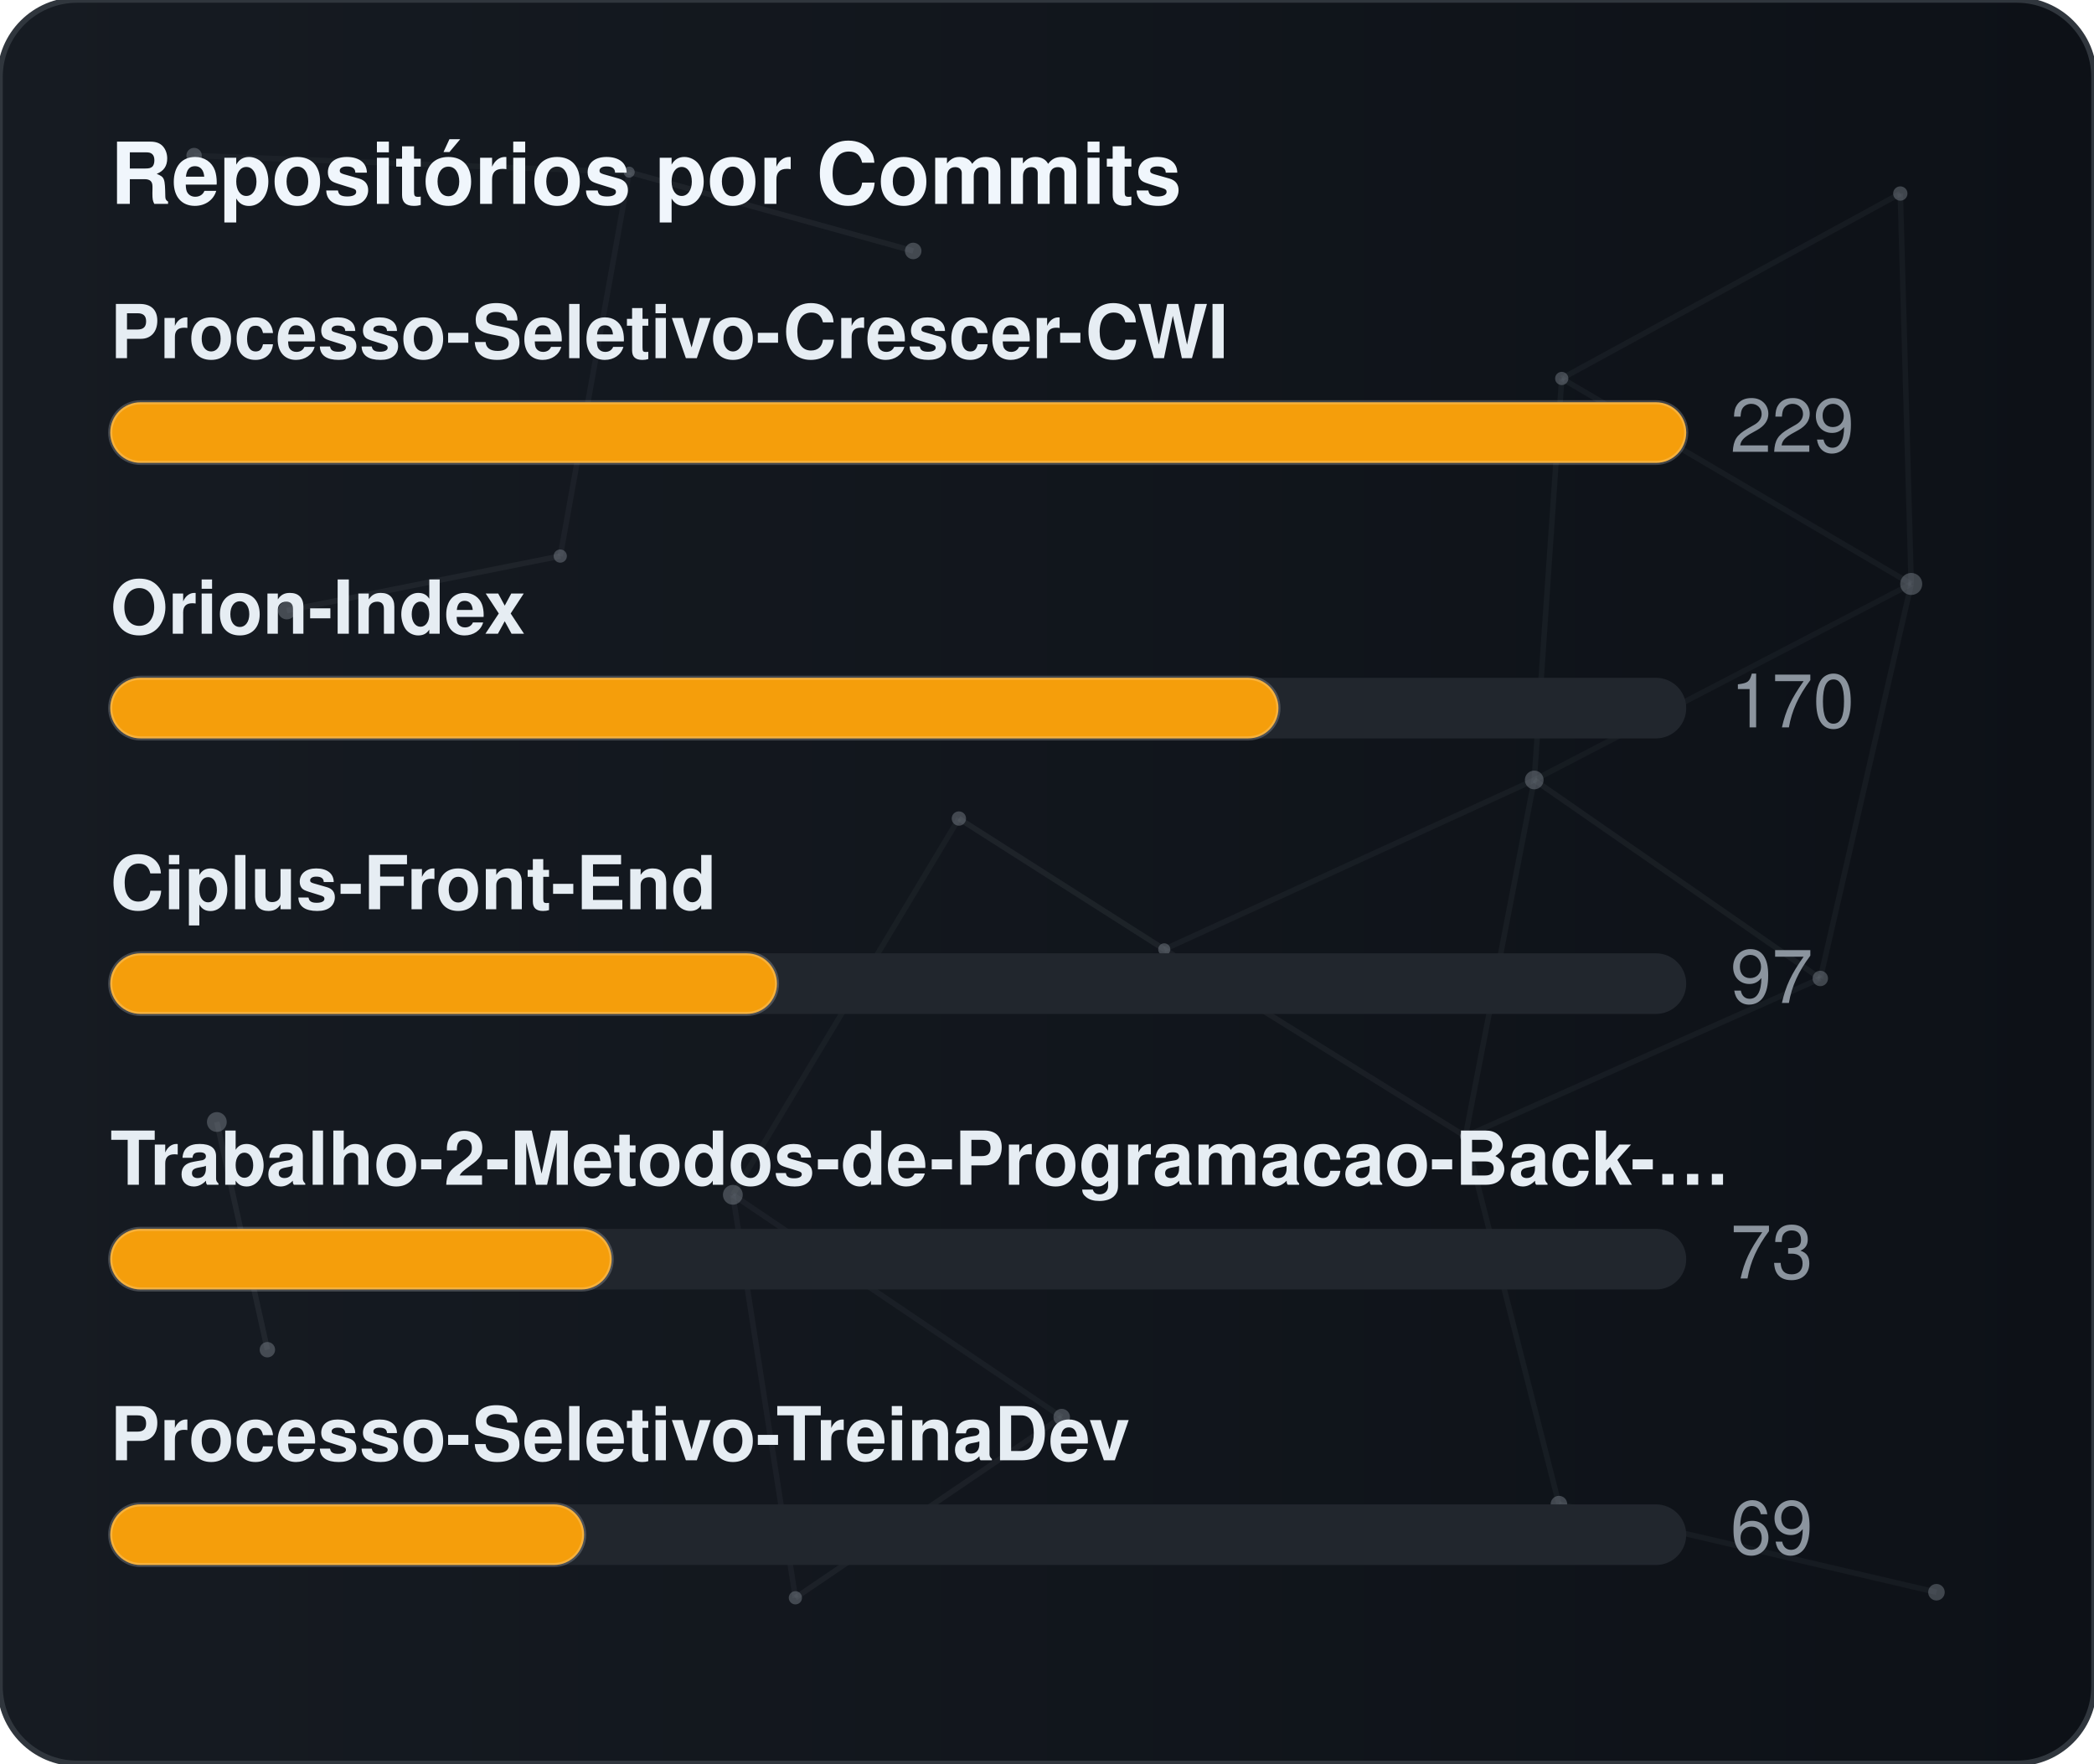
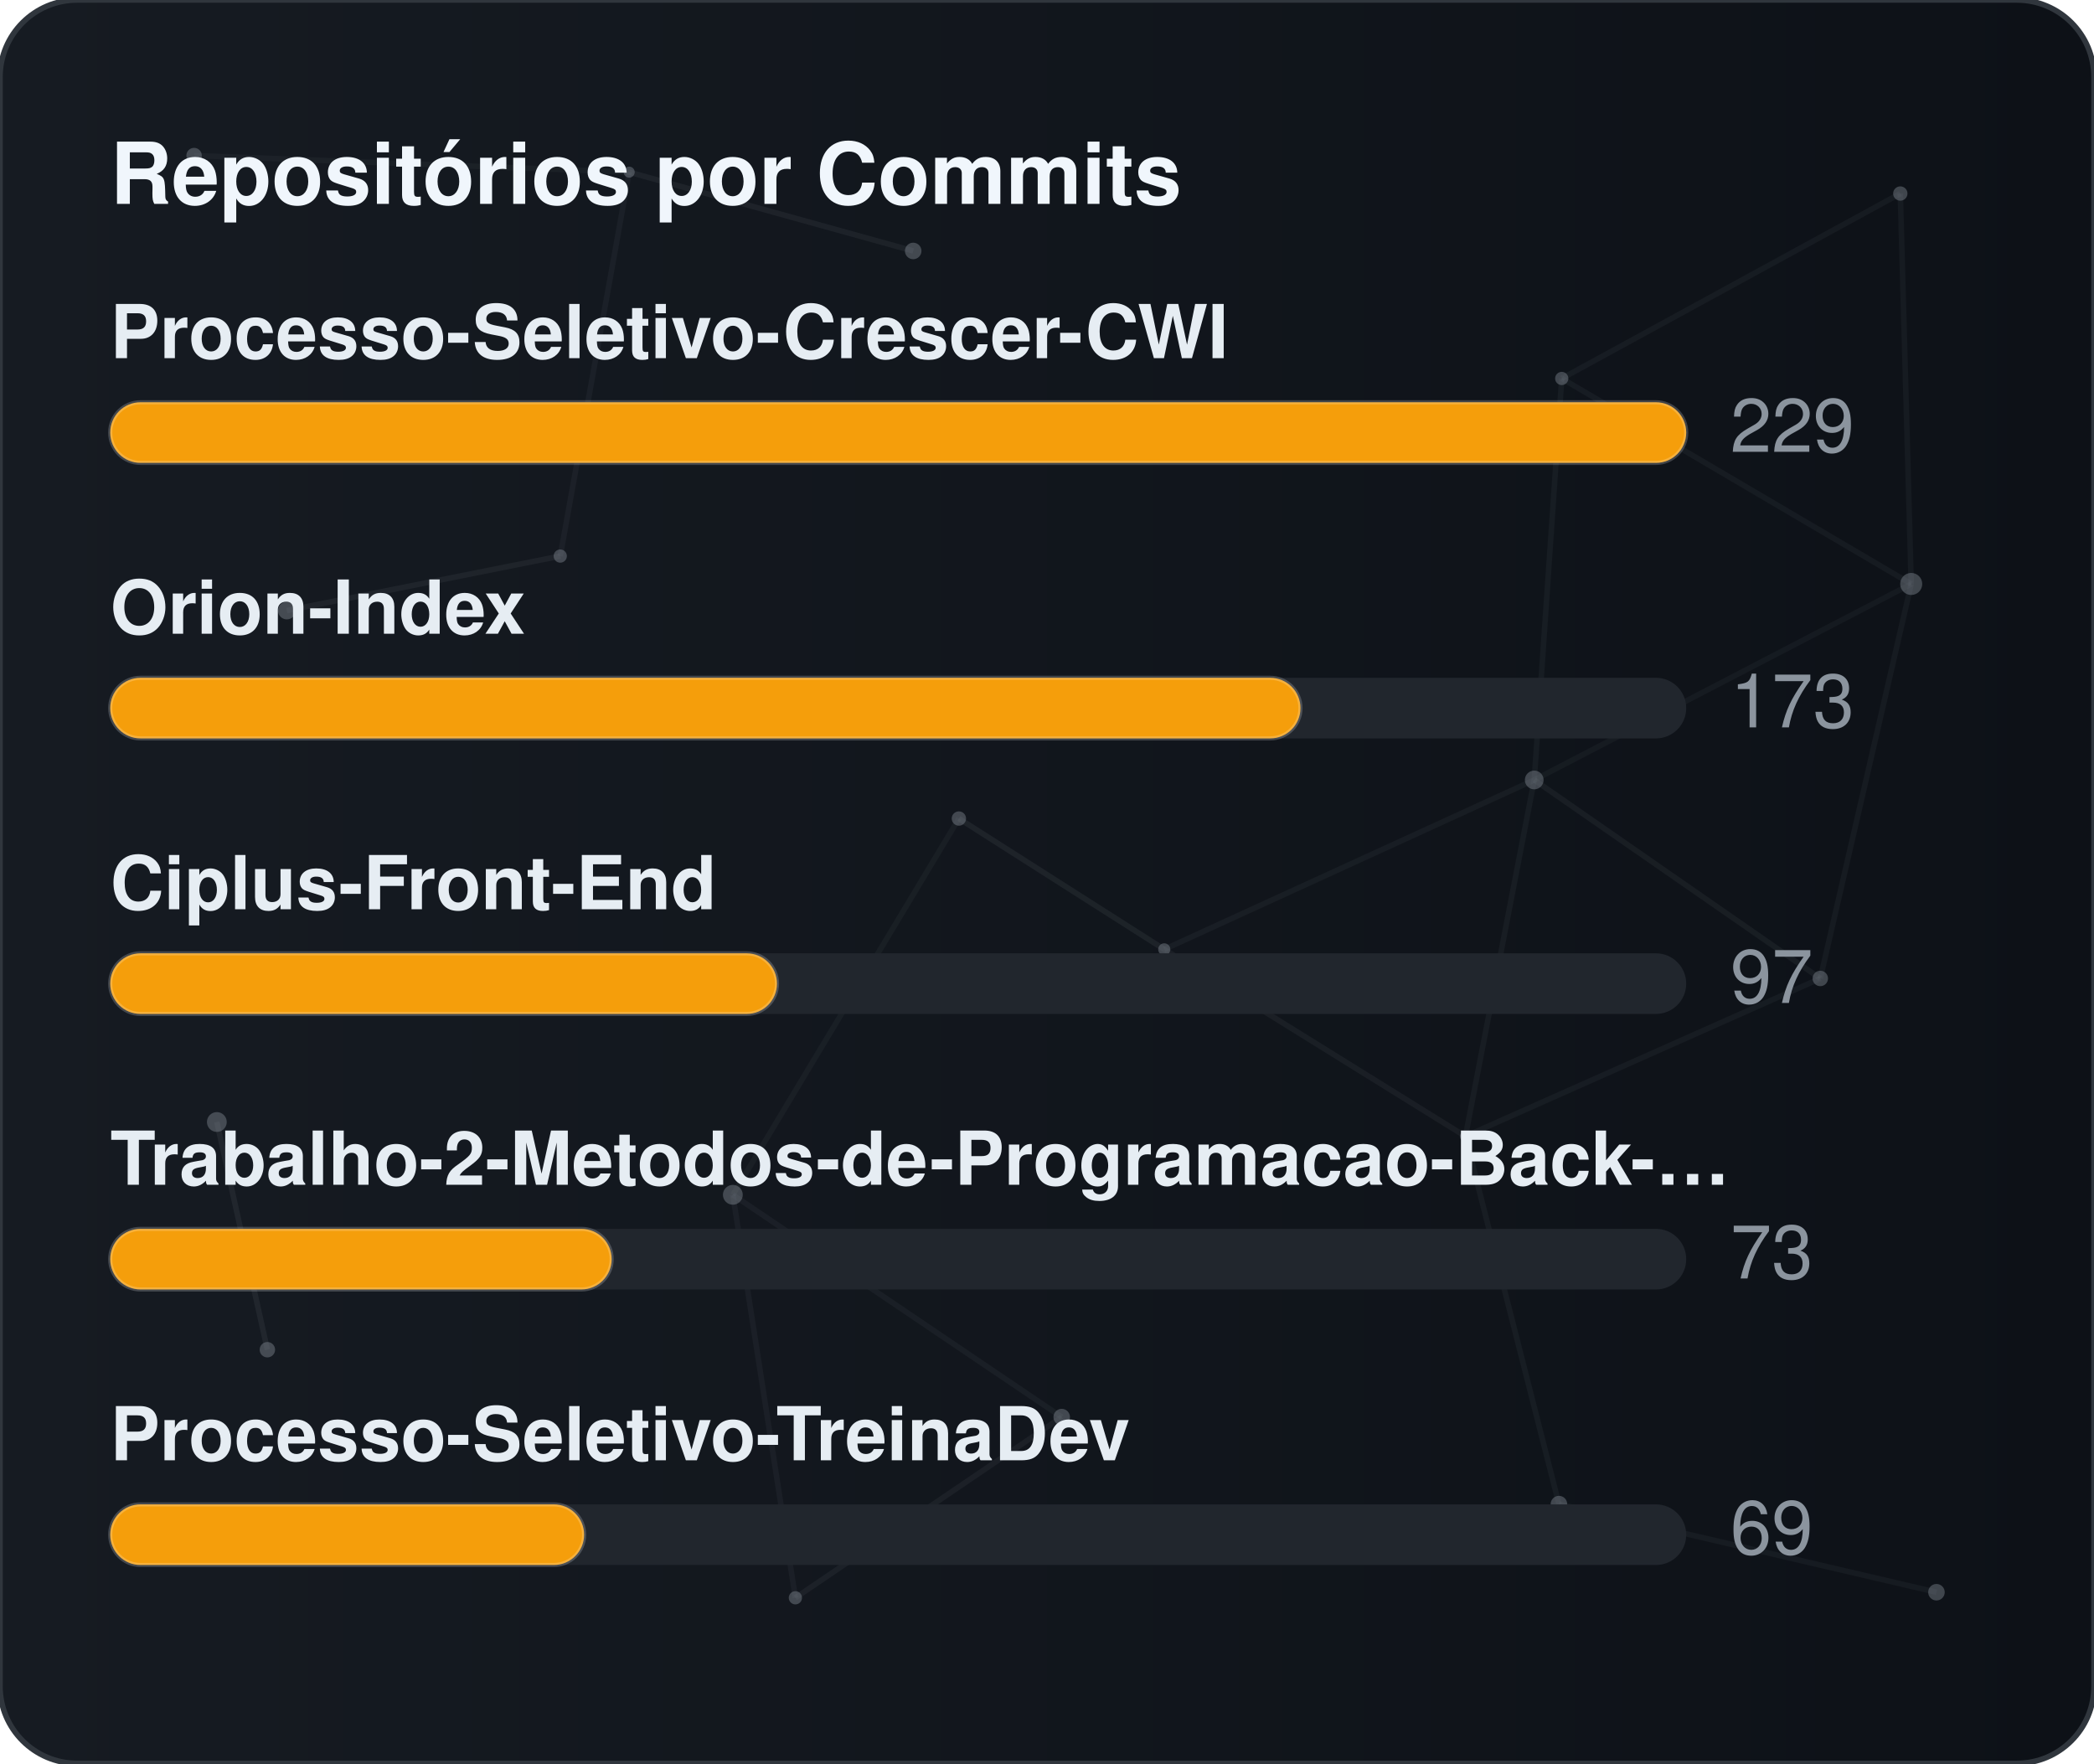
<svg xmlns="http://www.w3.org/2000/svg" width="380" height="320" viewBox="0 0 380 320" role="img" aria-label="Repositórios por Commits">
  <defs>
    <linearGradient id="gradCommits" x1="0%" y1="0%" x2="100%" y2="0%">
      <stop offset="0%" stop-color="#161b22" />
      <stop offset="100%" stop-color="#0d1117" />
    </linearGradient>
    <clipPath id="cardClipgradCommits">
      <rect x="0" y="0" width="380" height="320" rx="14" />
    </clipPath>
  </defs>
  <style>
    text { font-family: -apple-system, BlinkMacSystemFont, "Segoe UI", Helvetica, Arial, sans-serif; font-size: 13.5px; }
    .card { fill: url(#gradCommits); stroke: #30363d; stroke-width: 1; }
    .title { fill: #f0f6fc; font-weight: 700; font-size: 15.5px; }
    .lbl { fill: #e6edf3; font-weight: 600; }
    .val { fill: #8b949e; }
    .track { fill: #21262d; }
    .bar { stroke: rgba(255,255,255,0.2); stroke-width: 0.75; }
  </style>
  <rect x="0" y="0" width="380" height="320" rx="14" class="card" />
  <g clip-path="url(#cardClipgradCommits)">
    <line x1="35.22" y1="28.23" x2="114.18" y2="31.24" stroke="#8b949e" stroke-width="1" opacity="0.06">
      <animate attributeName="x1" values="35.22;35.39;35.22" dur="9.6s" repeatCount="indefinite" />
      <animate attributeName="y1" values="28.23;26.86;28.23" dur="11.5s" repeatCount="indefinite" />
      <animate attributeName="x2" values="114.18;107.41;114.18" dur="10.9s" repeatCount="indefinite" />
      <animate attributeName="y2" values="31.24;28.12;31.24" dur="13.1s" repeatCount="indefinite" />
    </line>
    <line x1="114.18" y1="31.24" x2="165.72" y2="45.54" stroke="#8b949e" stroke-width="1" opacity="0.09">
      <animate attributeName="x1" values="114.18;107.41;114.18" dur="10.9s" repeatCount="indefinite" />
      <animate attributeName="y1" values="31.24;28.12;31.24" dur="13.1s" repeatCount="indefinite" />
      <animate attributeName="x2" values="165.72;156.65;165.72" dur="7.7s" repeatCount="indefinite" />
      <animate attributeName="y2" values="45.54;47.56;45.54" dur="9.2s" repeatCount="indefinite" />
    </line>
    <line x1="114.18" y1="31.24" x2="101.67" y2="100.91" stroke="#8b949e" stroke-width="1" opacity="0.07">
      <animate attributeName="x1" values="114.18;107.41;114.18" dur="10.9s" repeatCount="indefinite" />
      <animate attributeName="y1" values="31.24;28.12;31.24" dur="13.1s" repeatCount="indefinite" />
      <animate attributeName="x2" values="101.67;109.76;101.67" dur="6.4s" repeatCount="indefinite" />
      <animate attributeName="y2" values="100.91;94.52;100.91" dur="7.6s" repeatCount="indefinite" />
    </line>
    <line x1="283.41" y1="68.68" x2="344.85" y2="35.12" stroke="#8b949e" stroke-width="1" opacity="0.07">
      <animate attributeName="x1" values="283.41;282.83;283.41" dur="12.0s" repeatCount="indefinite" />
      <animate attributeName="y1" values="68.68;66.16;68.68" dur="14.4s" repeatCount="indefinite" />
      <animate attributeName="x2" values="344.85;343.1;344.85" dur="9.8s" repeatCount="indefinite" />
      <animate attributeName="y2" values="35.12;30.36;35.12" dur="11.8s" repeatCount="indefinite" />
    </line>
    <line x1="283.41" y1="68.68" x2="278.42" y2="141.54" stroke="#8b949e" stroke-width="1" opacity="0.07">
      <animate attributeName="x1" values="283.41;282.83;283.41" dur="12.0s" repeatCount="indefinite" />
      <animate attributeName="y1" values="68.68;66.16;68.68" dur="14.4s" repeatCount="indefinite" />
      <animate attributeName="x2" values="278.42;271.97;278.42" dur="6.3s" repeatCount="indefinite" />
      <animate attributeName="y2" values="141.54;140.88;141.54" dur="7.5s" repeatCount="indefinite" />
    </line>
    <line x1="283.41" y1="68.68" x2="346.83" y2="105.97" stroke="#8b949e" stroke-width="1" opacity="0.07">
      <animate attributeName="x1" values="283.41;282.83;283.41" dur="12.0s" repeatCount="indefinite" />
      <animate attributeName="y1" values="68.68;66.16;68.68" dur="14.4s" repeatCount="indefinite" />
      <animate attributeName="x2" values="346.83;354.74;346.83" dur="10.4s" repeatCount="indefinite" />
      <animate attributeName="y2" values="105.97;113.25;105.97" dur="12.5s" repeatCount="indefinite" />
    </line>
    <line x1="344.85" y1="35.12" x2="346.83" y2="105.97" stroke="#8b949e" stroke-width="1" opacity="0.07">
      <animate attributeName="x1" values="344.85;343.1;344.85" dur="9.8s" repeatCount="indefinite" />
      <animate attributeName="y1" values="35.12;30.36;35.12" dur="11.8s" repeatCount="indefinite" />
      <animate attributeName="x2" values="346.83;354.74;346.83" dur="10.4s" repeatCount="indefinite" />
      <animate attributeName="y2" values="105.97;113.25;105.97" dur="12.5s" repeatCount="indefinite" />
    </line>
    <line x1="52.05" y1="110.8" x2="101.67" y2="100.91" stroke="#8b949e" stroke-width="1" opacity="0.09">
      <animate attributeName="x1" values="52.05;49.17;52.05" dur="7.9s" repeatCount="indefinite" />
      <animate attributeName="y1" values="110.8;114.75;110.8" dur="9.5s" repeatCount="indefinite" />
      <animate attributeName="x2" values="101.67;109.76;101.67" dur="6.4s" repeatCount="indefinite" />
      <animate attributeName="y2" values="100.91;94.52;100.91" dur="7.6s" repeatCount="indefinite" />
    </line>
    <line x1="174.01" y1="148.54" x2="132.99" y2="216.82" stroke="#8b949e" stroke-width="1" opacity="0.06">
      <animate attributeName="x1" values="174.01;179.31;174.01" dur="7.4s" repeatCount="indefinite" />
      <animate attributeName="y1" values="148.54;150.39;148.54" dur="8.9s" repeatCount="indefinite" />
      <animate attributeName="x2" values="132.99;131.19;132.99" dur="9.7s" repeatCount="indefinite" />
      <animate attributeName="y2" values="216.82;223.91;216.82" dur="11.7s" repeatCount="indefinite" />
    </line>
    <line x1="174.01" y1="148.54" x2="211.28" y2="172.28" stroke="#8b949e" stroke-width="1" opacity="0.10">
      <animate attributeName="x1" values="174.01;179.31;174.01" dur="7.4s" repeatCount="indefinite" />
      <animate attributeName="y1" values="148.54;150.39;148.54" dur="8.9s" repeatCount="indefinite" />
      <animate attributeName="x2" values="211.28;207.15;211.28" dur="8.7s" repeatCount="indefinite" />
      <animate attributeName="y2" values="172.28;167.34;172.28" dur="10.4s" repeatCount="indefinite" />
    </line>
    <line x1="278.42" y1="141.54" x2="346.83" y2="105.97" stroke="#8b949e" stroke-width="1" opacity="0.06">
      <animate attributeName="x1" values="278.42;271.97;278.42" dur="6.3s" repeatCount="indefinite" />
      <animate attributeName="y1" values="141.54;140.88;141.54" dur="7.5s" repeatCount="indefinite" />
      <animate attributeName="x2" values="346.83;354.74;346.83" dur="10.4s" repeatCount="indefinite" />
      <animate attributeName="y2" values="105.97;113.25;105.97" dur="12.5s" repeatCount="indefinite" />
    </line>
    <line x1="278.42" y1="141.54" x2="211.28" y2="172.28" stroke="#8b949e" stroke-width="1" opacity="0.07">
      <animate attributeName="x1" values="278.42;271.97;278.42" dur="6.3s" repeatCount="indefinite" />
      <animate attributeName="y1" values="141.54;140.88;141.54" dur="7.5s" repeatCount="indefinite" />
      <animate attributeName="x2" values="211.28;207.15;211.28" dur="8.7s" repeatCount="indefinite" />
      <animate attributeName="y2" values="172.28;167.34;172.28" dur="10.4s" repeatCount="indefinite" />
    </line>
    <line x1="278.42" y1="141.54" x2="265.93" y2="206.21" stroke="#8b949e" stroke-width="1" opacity="0.07">
      <animate attributeName="x1" values="278.42;271.97;278.42" dur="6.3s" repeatCount="indefinite" />
      <animate attributeName="y1" values="141.54;140.88;141.54" dur="7.5s" repeatCount="indefinite" />
      <animate attributeName="x2" values="265.93;263.56;265.93" dur="8.0s" repeatCount="indefinite" />
      <animate attributeName="y2" values="206.21;213.6;206.21" dur="9.6s" repeatCount="indefinite" />
    </line>
    <line x1="278.42" y1="141.54" x2="330.33" y2="177.56" stroke="#8b949e" stroke-width="1" opacity="0.08">
      <animate attributeName="x1" values="278.42;271.97;278.42" dur="6.3s" repeatCount="indefinite" />
      <animate attributeName="y1" values="141.54;140.88;141.54" dur="7.5s" repeatCount="indefinite" />
      <animate attributeName="x2" values="330.33;321.23;330.33" dur="10.7s" repeatCount="indefinite" />
      <animate attributeName="y2" values="177.56;172.27;177.56" dur="12.8s" repeatCount="indefinite" />
    </line>
    <line x1="346.83" y1="105.97" x2="330.33" y2="177.56" stroke="#8b949e" stroke-width="1" opacity="0.07">
      <animate attributeName="x1" values="346.83;354.74;346.83" dur="10.4s" repeatCount="indefinite" />
      <animate attributeName="y1" values="105.97;113.25;105.97" dur="12.5s" repeatCount="indefinite" />
      <animate attributeName="x2" values="330.33;321.23;330.33" dur="10.7s" repeatCount="indefinite" />
      <animate attributeName="y2" values="177.56;172.27;177.56" dur="12.8s" repeatCount="indefinite" />
    </line>
    <line x1="39.35" y1="203.61" x2="48.52" y2="244.93" stroke="#8b949e" stroke-width="1" opacity="0.10">
      <animate attributeName="x1" values="39.35;29.72;39.35" dur="11.8s" repeatCount="indefinite" />
      <animate attributeName="y1" values="203.61;200.24;203.61" dur="14.2s" repeatCount="indefinite" />
      <animate attributeName="x2" values="48.52;44.33;48.52" dur="11.9s" repeatCount="indefinite" />
      <animate attributeName="y2" values="244.93;238.49;244.93" dur="14.3s" repeatCount="indefinite" />
    </line>
    <line x1="132.99" y1="216.82" x2="144.34" y2="289.95" stroke="#8b949e" stroke-width="1" opacity="0.07">
      <animate attributeName="x1" values="132.99;131.19;132.99" dur="9.7s" repeatCount="indefinite" />
      <animate attributeName="y1" values="216.82;223.91;216.82" dur="11.7s" repeatCount="indefinite" />
      <animate attributeName="x2" values="144.34;138.5;144.34" dur="6.3s" repeatCount="indefinite" />
      <animate attributeName="y2" values="289.95;282.9;289.95" dur="7.6s" repeatCount="indefinite" />
    </line>
    <line x1="132.99" y1="216.82" x2="192.67" y2="257.16" stroke="#8b949e" stroke-width="1" opacity="0.07">
      <animate attributeName="x1" values="132.99;131.19;132.99" dur="9.7s" repeatCount="indefinite" />
      <animate attributeName="y1" values="216.82;223.91;216.82" dur="11.7s" repeatCount="indefinite" />
      <animate attributeName="x2" values="192.67;196.2;192.67" dur="6.2s" repeatCount="indefinite" />
      <animate attributeName="y2" values="257.16;251.56;257.16" dur="7.5s" repeatCount="indefinite" />
    </line>
    <line x1="211.28" y1="172.28" x2="265.93" y2="206.21" stroke="#8b949e" stroke-width="1" opacity="0.08">
      <animate attributeName="x1" values="211.28;207.15;211.28" dur="8.7s" repeatCount="indefinite" />
      <animate attributeName="y1" values="172.28;167.34;172.28" dur="10.4s" repeatCount="indefinite" />
      <animate attributeName="x2" values="265.93;263.56;265.93" dur="8.0s" repeatCount="indefinite" />
      <animate attributeName="y2" values="206.21;213.6;206.21" dur="9.6s" repeatCount="indefinite" />
    </line>
    <line x1="265.93" y1="206.21" x2="330.33" y2="177.56" stroke="#8b949e" stroke-width="1" opacity="0.07">
      <animate attributeName="x1" values="265.93;263.56;265.93" dur="8.0s" repeatCount="indefinite" />
      <animate attributeName="y1" values="206.21;213.6;206.21" dur="9.6s" repeatCount="indefinite" />
      <animate attributeName="x2" values="330.33;321.23;330.33" dur="10.7s" repeatCount="indefinite" />
      <animate attributeName="y2" values="177.56;172.27;177.56" dur="12.8s" repeatCount="indefinite" />
    </line>
    <line x1="265.93" y1="206.21" x2="282.9" y2="272.95" stroke="#8b949e" stroke-width="1" opacity="0.07">
      <animate attributeName="x1" values="265.93;263.56;265.93" dur="8.0s" repeatCount="indefinite" />
      <animate attributeName="y1" values="206.21;213.6;206.21" dur="9.6s" repeatCount="indefinite" />
      <animate attributeName="x2" values="282.9;277.88;282.9" dur="6.7s" repeatCount="indefinite" />
      <animate attributeName="y2" values="272.95;280.91;272.95" dur="8.1s" repeatCount="indefinite" />
    </line>
    <line x1="144.34" y1="289.95" x2="192.67" y2="257.16" stroke="#8b949e" stroke-width="1" opacity="0.08">
      <animate attributeName="x1" values="144.34;138.5;144.34" dur="6.3s" repeatCount="indefinite" />
      <animate attributeName="y1" values="289.95;282.9;289.95" dur="7.6s" repeatCount="indefinite" />
      <animate attributeName="x2" values="192.67;196.2;192.67" dur="6.2s" repeatCount="indefinite" />
      <animate attributeName="y2" values="257.16;251.56;257.16" dur="7.5s" repeatCount="indefinite" />
    </line>
    <line x1="282.9" y1="272.95" x2="351.41" y2="288.94" stroke="#8b949e" stroke-width="1" opacity="0.07">
      <animate attributeName="x1" values="282.9;277.88;282.9" dur="6.7s" repeatCount="indefinite" />
      <animate attributeName="y1" values="272.95;280.91;272.95" dur="8.1s" repeatCount="indefinite" />
      <animate attributeName="x2" values="351.41;356.89;351.41" dur="11.9s" repeatCount="indefinite" />
      <animate attributeName="y2" values="288.94;287.49;288.94" dur="14.3s" repeatCount="indefinite" />
    </line>
    <circle cx="35.22" cy="28.23" r="1.4" fill="#8b949e" opacity="0.40">
      <animate attributeName="cx" values="35.22;35.39;35.22" dur="9.6s" repeatCount="indefinite" />
      <animate attributeName="cy" values="28.23;26.86;28.23" dur="11.5s" repeatCount="indefinite" />
    </circle>
    <circle cx="114.18" cy="31.24" r="1.0" fill="#8b949e" opacity="0.40">
      <animate attributeName="cx" values="114.18;107.41;114.18" dur="10.9s" repeatCount="indefinite" />
      <animate attributeName="cy" values="31.24;28.12;31.24" dur="13.1s" repeatCount="indefinite" />
    </circle>
    <circle cx="165.72" cy="45.54" r="1.5" fill="#8b949e" opacity="0.40">
      <animate attributeName="cx" values="165.72;156.65;165.72" dur="7.7s" repeatCount="indefinite" />
      <animate attributeName="cy" values="45.54;47.56;45.54" dur="9.2s" repeatCount="indefinite" />
    </circle>
    <circle cx="283.41" cy="68.68" r="1.2" fill="#8b949e" opacity="0.40">
      <animate attributeName="cx" values="283.41;282.83;283.41" dur="12.0s" repeatCount="indefinite" />
      <animate attributeName="cy" values="68.68;66.16;68.68" dur="14.4s" repeatCount="indefinite" />
    </circle>
    <circle cx="344.85" cy="35.12" r="1.3" fill="#8b949e" opacity="0.40">
      <animate attributeName="cx" values="344.85;343.1;344.85" dur="9.8s" repeatCount="indefinite" />
      <animate attributeName="cy" values="35.12;30.36;35.12" dur="11.8s" repeatCount="indefinite" />
    </circle>
    <circle cx="52.05" cy="110.8" r="1.6" fill="#8b949e" opacity="0.40">
      <animate attributeName="cx" values="52.05;49.17;52.05" dur="7.9s" repeatCount="indefinite" />
      <animate attributeName="cy" values="110.8;114.75;110.8" dur="9.5s" repeatCount="indefinite" />
    </circle>
    <circle cx="101.67" cy="100.91" r="1.2" fill="#8b949e" opacity="0.40">
      <animate attributeName="cx" values="101.67;109.76;101.67" dur="6.4s" repeatCount="indefinite" />
      <animate attributeName="cy" values="100.91;94.52;100.91" dur="7.6s" repeatCount="indefinite" />
    </circle>
    <circle cx="174.01" cy="148.54" r="1.3" fill="#8b949e" opacity="0.40">
      <animate attributeName="cx" values="174.01;179.31;174.01" dur="7.4s" repeatCount="indefinite" />
      <animate attributeName="cy" values="148.54;150.39;148.54" dur="8.9s" repeatCount="indefinite" />
    </circle>
    <circle cx="278.42" cy="141.54" r="1.7" fill="#8b949e" opacity="0.40">
      <animate attributeName="cx" values="278.42;271.97;278.42" dur="6.3s" repeatCount="indefinite" />
      <animate attributeName="cy" values="141.54;140.88;141.54" dur="7.5s" repeatCount="indefinite" />
    </circle>
    <circle cx="346.83" cy="105.97" r="2.0" fill="#8b949e" opacity="0.40">
      <animate attributeName="cx" values="346.83;354.74;346.83" dur="10.4s" repeatCount="indefinite" />
      <animate attributeName="cy" values="105.97;113.25;105.97" dur="12.5s" repeatCount="indefinite" />
    </circle>
    <circle cx="39.35" cy="203.61" r="1.8" fill="#8b949e" opacity="0.40">
      <animate attributeName="cx" values="39.35;29.72;39.35" dur="11.8s" repeatCount="indefinite" />
      <animate attributeName="cy" values="203.61;200.24;203.61" dur="14.2s" repeatCount="indefinite" />
    </circle>
    <circle cx="132.99" cy="216.82" r="1.8" fill="#8b949e" opacity="0.40">
      <animate attributeName="cx" values="132.99;131.19;132.99" dur="9.7s" repeatCount="indefinite" />
      <animate attributeName="cy" values="216.82;223.91;216.82" dur="11.7s" repeatCount="indefinite" />
    </circle>
    <circle cx="211.28" cy="172.28" r="1.1" fill="#8b949e" opacity="0.40">
      <animate attributeName="cx" values="211.28;207.15;211.28" dur="8.7s" repeatCount="indefinite" />
      <animate attributeName="cy" values="172.28;167.34;172.28" dur="10.4s" repeatCount="indefinite" />
    </circle>
    <circle cx="265.93" cy="206.21" r="1.0" fill="#8b949e" opacity="0.40">
      <animate attributeName="cx" values="265.93;263.56;265.93" dur="8.0s" repeatCount="indefinite" />
      <animate attributeName="cy" values="206.21;213.6;206.21" dur="9.6s" repeatCount="indefinite" />
    </circle>
    <circle cx="330.33" cy="177.56" r="1.4" fill="#8b949e" opacity="0.40">
      <animate attributeName="cx" values="330.33;321.23;330.33" dur="10.7s" repeatCount="indefinite" />
      <animate attributeName="cy" values="177.56;172.27;177.56" dur="12.8s" repeatCount="indefinite" />
    </circle>
    <circle cx="48.52" cy="244.93" r="1.4" fill="#8b949e" opacity="0.40">
      <animate attributeName="cx" values="48.52;44.33;48.52" dur="11.9s" repeatCount="indefinite" />
      <animate attributeName="cy" values="244.93;238.49;244.93" dur="14.3s" repeatCount="indefinite" />
    </circle>
    <circle cx="144.34" cy="289.95" r="1.2" fill="#8b949e" opacity="0.40">
      <animate attributeName="cx" values="144.34;138.5;144.34" dur="6.3s" repeatCount="indefinite" />
      <animate attributeName="cy" values="289.95;282.9;289.95" dur="7.6s" repeatCount="indefinite" />
    </circle>
    <circle cx="192.67" cy="257.16" r="1.5" fill="#8b949e" opacity="0.40">
      <animate attributeName="cx" values="192.67;196.2;192.67" dur="6.2s" repeatCount="indefinite" />
      <animate attributeName="cy" values="257.16;251.56;257.16" dur="7.5s" repeatCount="indefinite" />
    </circle>
    <circle cx="282.9" cy="272.95" r="1.5" fill="#8b949e" opacity="0.40">
      <animate attributeName="cx" values="282.9;277.88;282.9" dur="6.7s" repeatCount="indefinite" />
      <animate attributeName="cy" values="272.95;280.91;272.95" dur="8.1s" repeatCount="indefinite" />
    </circle>
    <circle cx="351.41" cy="288.94" r="1.5" fill="#8b949e" opacity="0.40">
      <animate attributeName="cx" values="351.41;356.89;351.41" dur="11.9s" repeatCount="indefinite" />
      <animate attributeName="cy" values="288.94;287.49;288.94" dur="14.3s" repeatCount="indefinite" />
    </circle>
  </g>
  <text x="20" y="37" class="title">Repositórios por Commits</text>
  <text x="20" y="65" class="lbl">Processo-Seletivo-Crescer-CWI</text>
  <rect x="20" y="73" width="286" height="11" rx="5.5" class="track" />
  <rect x="20" y="73" width="286" height="11" rx="5.5" fill="#f59e0b" class="bar" />
  <text x="314" y="82" class="val">229</text>
  <text x="20" y="115" class="lbl">Orion-Index</text>
  <rect x="20" y="123" width="286" height="11" rx="5.5" class="track" />
-   <rect x="20" y="123" width="212" height="11" rx="5.5" fill="#f59e0b" class="bar" />
-   <text x="314" y="132" class="val">170</text>
+   <rect x="20" y="123" width="216" height="11" rx="5.5" fill="#f59e0b" class="bar" />
+   <text x="314" y="132" class="val">173</text>
  <text x="20" y="165" class="lbl">Ciplus-Front-End</text>
  <rect x="20" y="173" width="286" height="11" rx="5.5" class="track" />
  <rect x="20" y="173" width="121" height="11" rx="5.5" fill="#f59e0b" class="bar" />
  <text x="314" y="182" class="val">97</text>
  <text x="20" y="215" class="lbl">Trabalho-2-Metodos-de-Programacao-Back-…</text>
  <rect x="20" y="223" width="286" height="11" rx="5.5" class="track" />
  <rect x="20" y="223" width="91" height="11" rx="5.5" fill="#f59e0b" class="bar" />
  <text x="314" y="232" class="val">73</text>
  <text x="20" y="265" class="lbl">Processo-Seletivo-TreinaDev</text>
  <rect x="20" y="273" width="286" height="11" rx="5.5" class="track" />
  <rect x="20" y="273" width="86" height="11" rx="5.5" fill="#f59e0b" class="bar" />
  <text x="314" y="282" class="val">69</text>
</svg>
